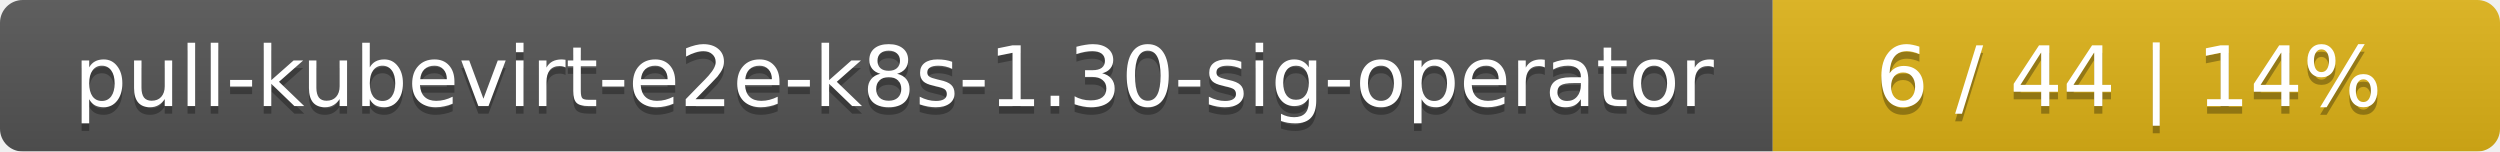
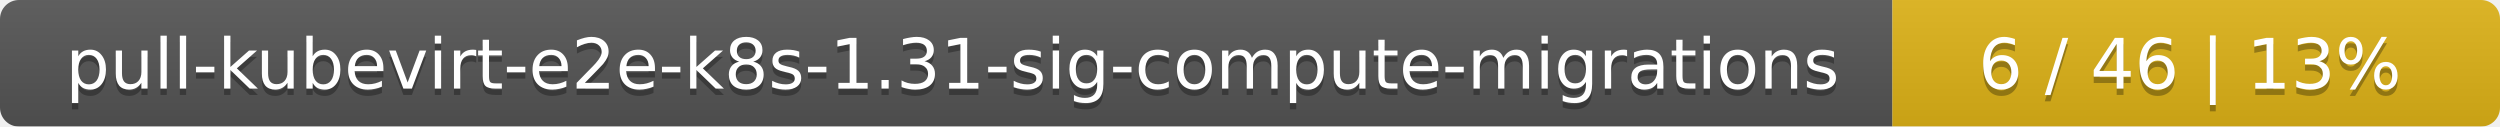
- <svg xmlns="http://www.w3.org/2000/svg" width="330" height="20">
+ <svg xmlns="http://www.w3.org/2000/svg" width="395" height="20">
  <linearGradient id="smooth" x2="0" y2="100%">
    <stop offset="0" stop-color="#bbb" stop-opacity=".1" />
    <stop offset="1" stop-opacity=".1" />
  </linearGradient>
  <mask id="round">
-     <rect width="330" height="20" rx="3" fill="#fff" />
+     <rect width="395" height="20" rx="3" fill="#fff" />
  </mask>
  <g mask="url(#round)">
-     <rect width="234" height="20" fill="#555" />
-     <rect x="234" width="96" height="20" fill="#dfb317" />
-     <rect width="330" height="20" fill="url(#smooth)" />
+     <rect width="299" height="20" fill="#555" />
+     <rect x="299" width="96" height="20" fill="#dfb317" />
+     <rect width="395" height="20" fill="url(#smooth)" />
  </g>
  <g fill="#fff" text-anchor="middle" font-family="DejaVu Sans,Verdana,Geneva,sans-serif" font-size="11">
-     <text x="118" y="15" fill="#010101" fill-opacity=".3">pull-kubevirt-e2e-k8s-1.30-sig-operator</text>
-     <text x="118" y="14">pull-kubevirt-e2e-k8s-1.30-sig-operator</text>
-     <text x="281" y="15" fill="#010101" fill-opacity=".3">6 / 44    |    14%</text>
-     <text x="281" y="14">6 / 44    |    14%</text>
+     <text x="150.5" y="15" fill="#010101" fill-opacity=".3">pull-kubevirt-e2e-k8s-1.31-sig-compute-migrations</text>
+     <text x="150.5" y="14">pull-kubevirt-e2e-k8s-1.31-sig-compute-migrations</text>
+     <text x="346" y="15" fill="#010101" fill-opacity=".3">6 / 46    |    13%</text>
+     <text x="346" y="14">6 / 46    |    13%</text>
  </g>
</svg>
